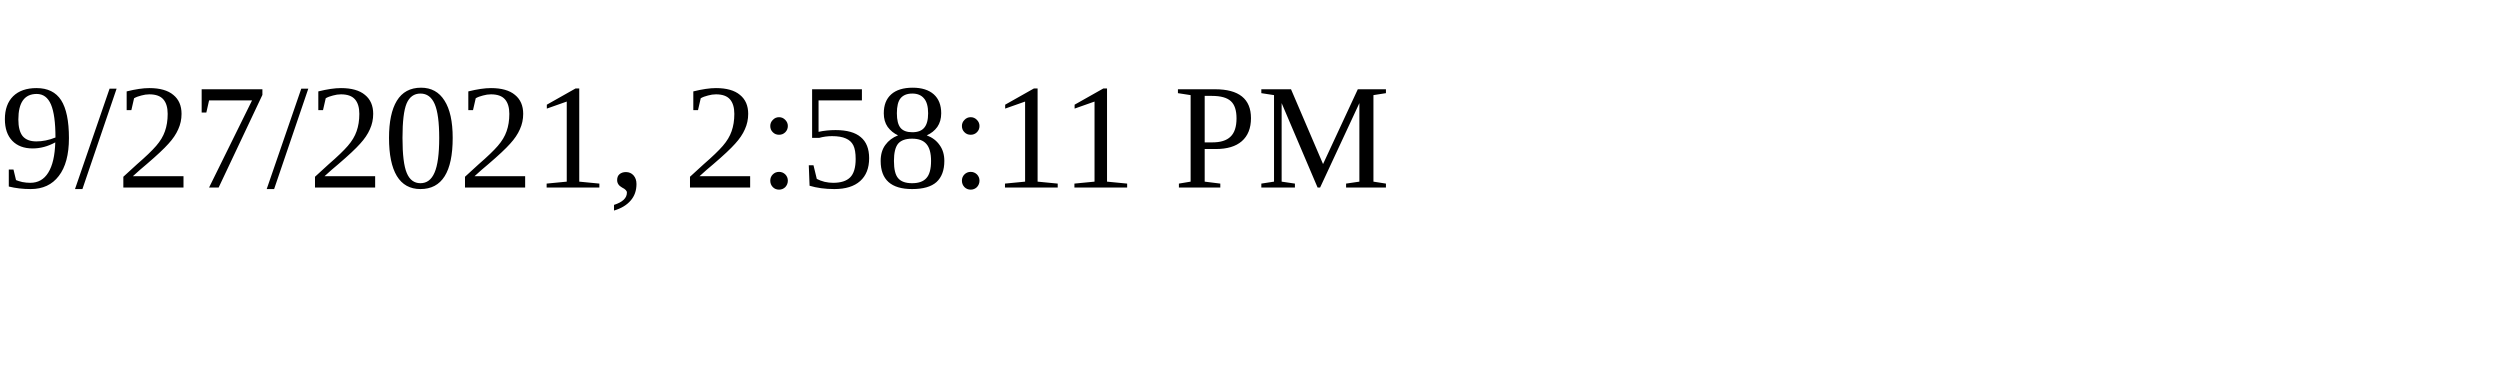
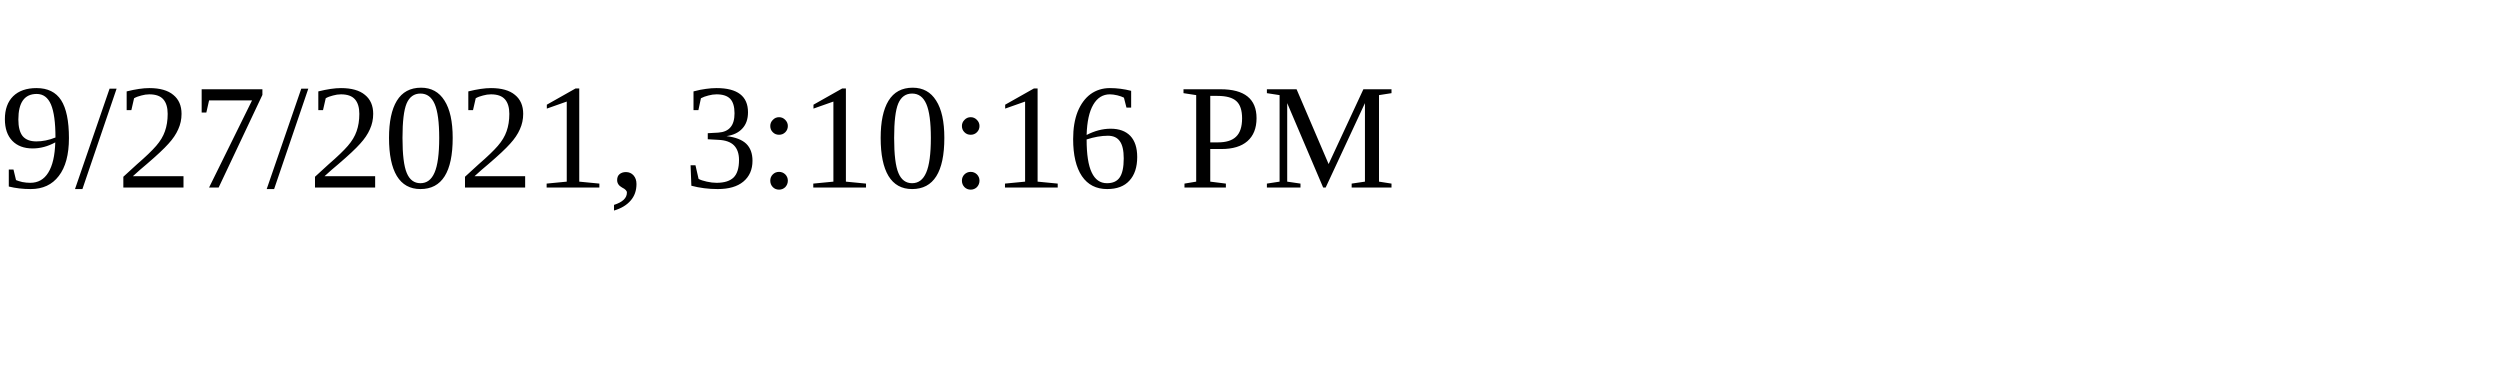
<svg xmlns="http://www.w3.org/2000/svg" height="30" width="200">
-   <text x="0" y="15">9/27/2021, 2:58:11 PM</text>
+   <text x="0" y="15">9/27/2021, 3:10:16 PM</text>
</svg>
